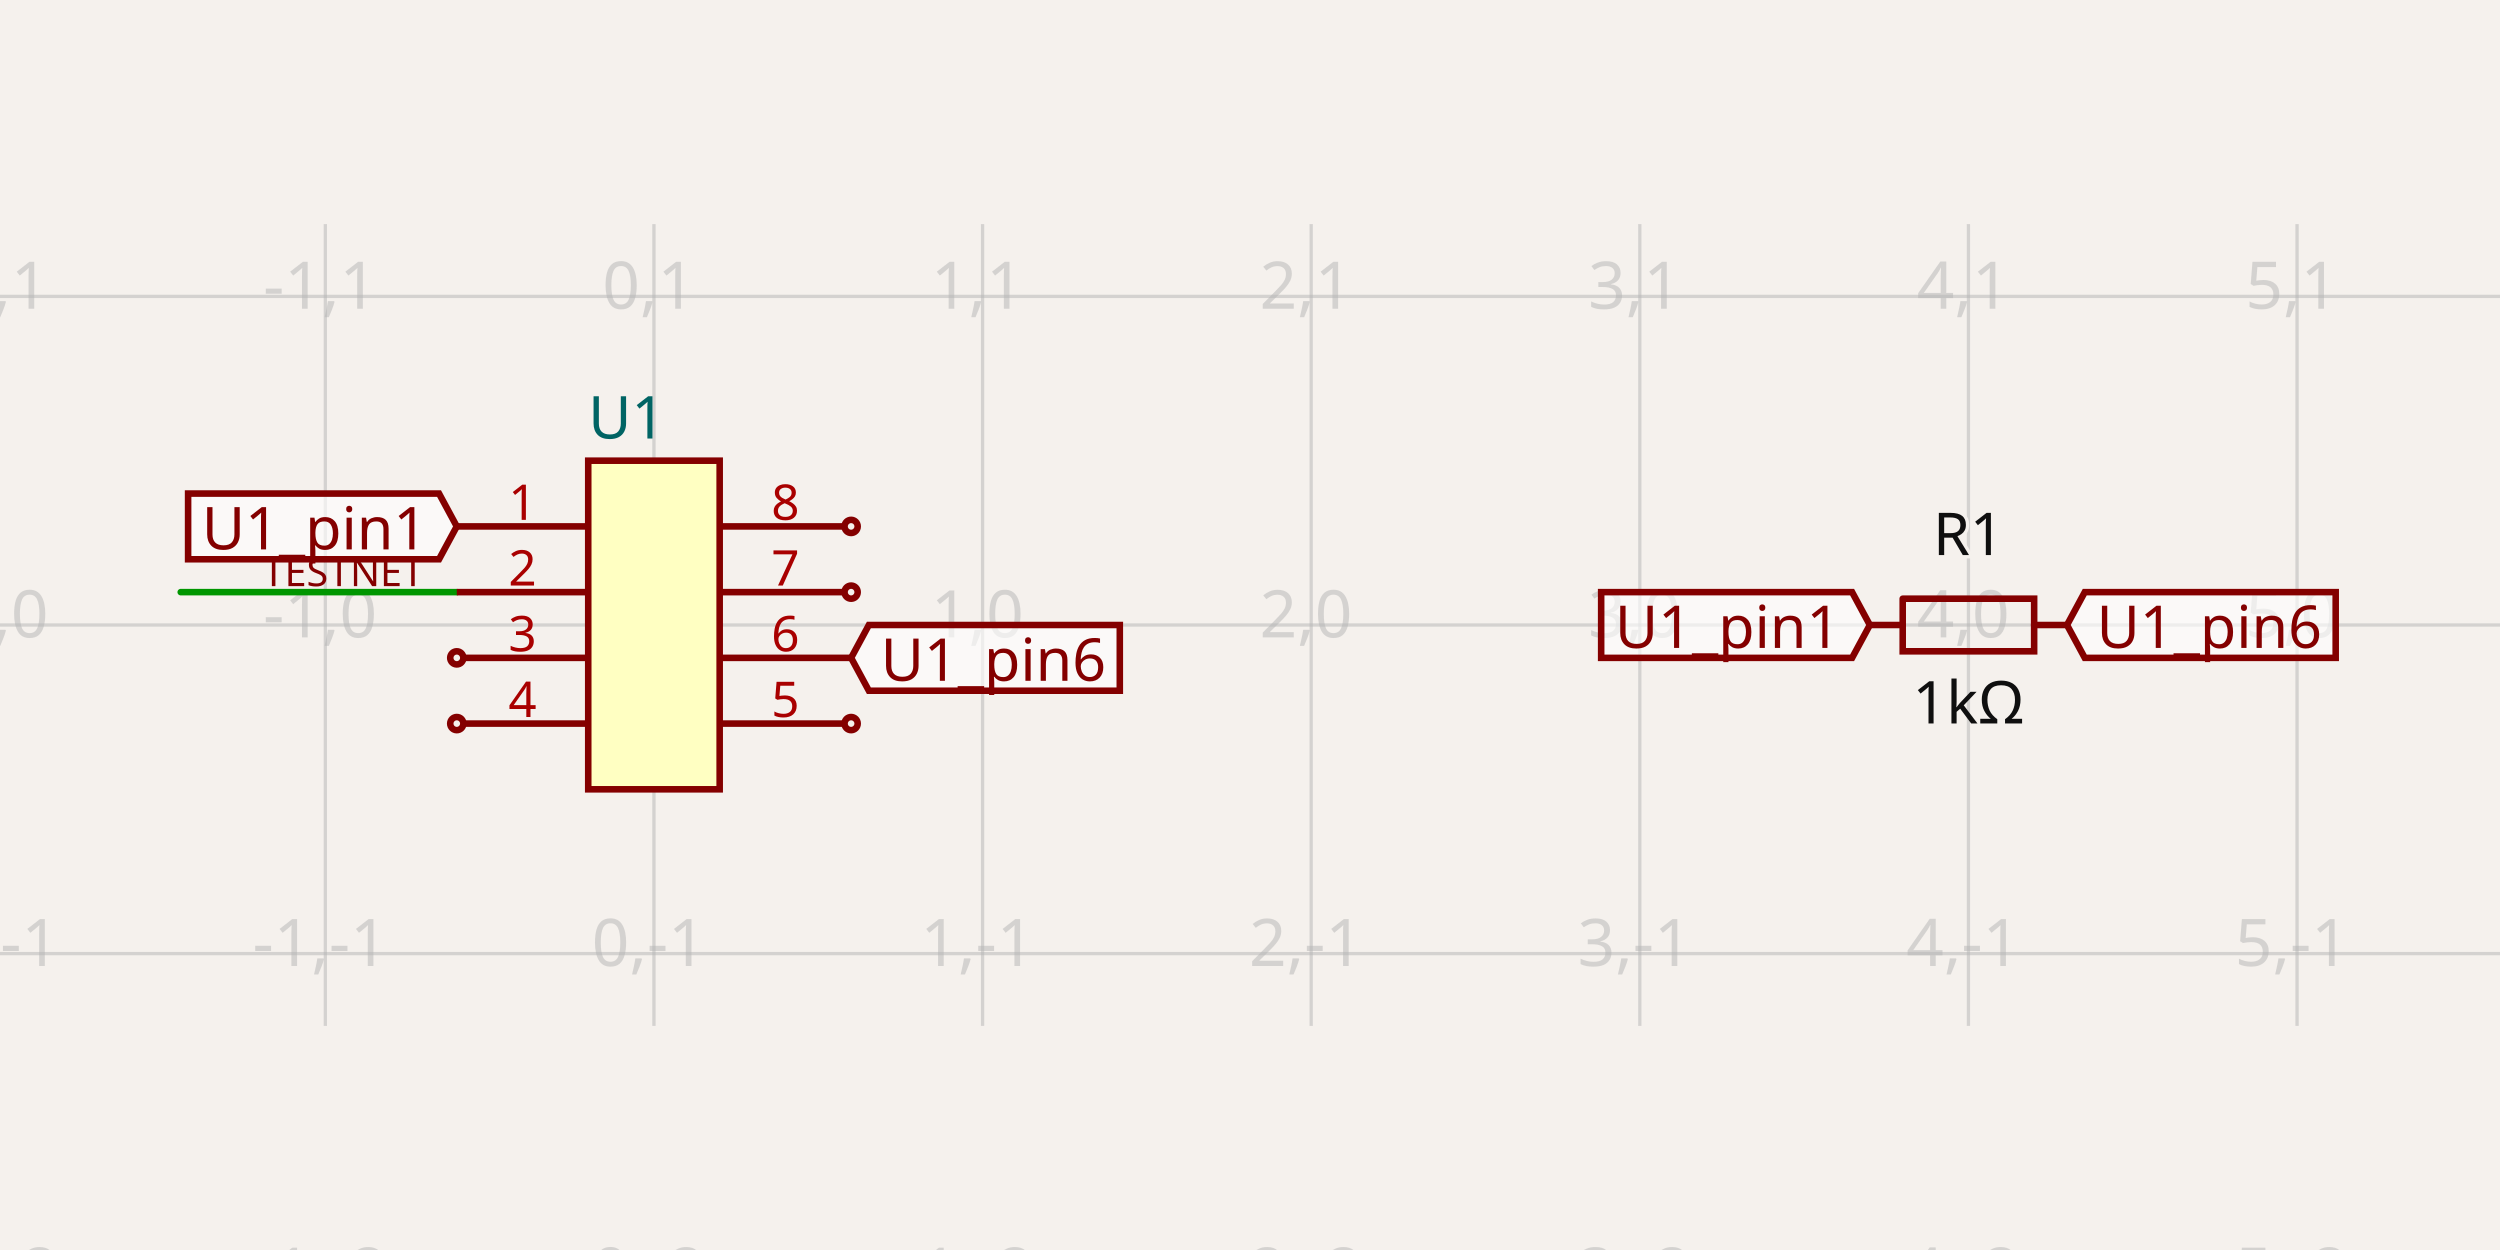
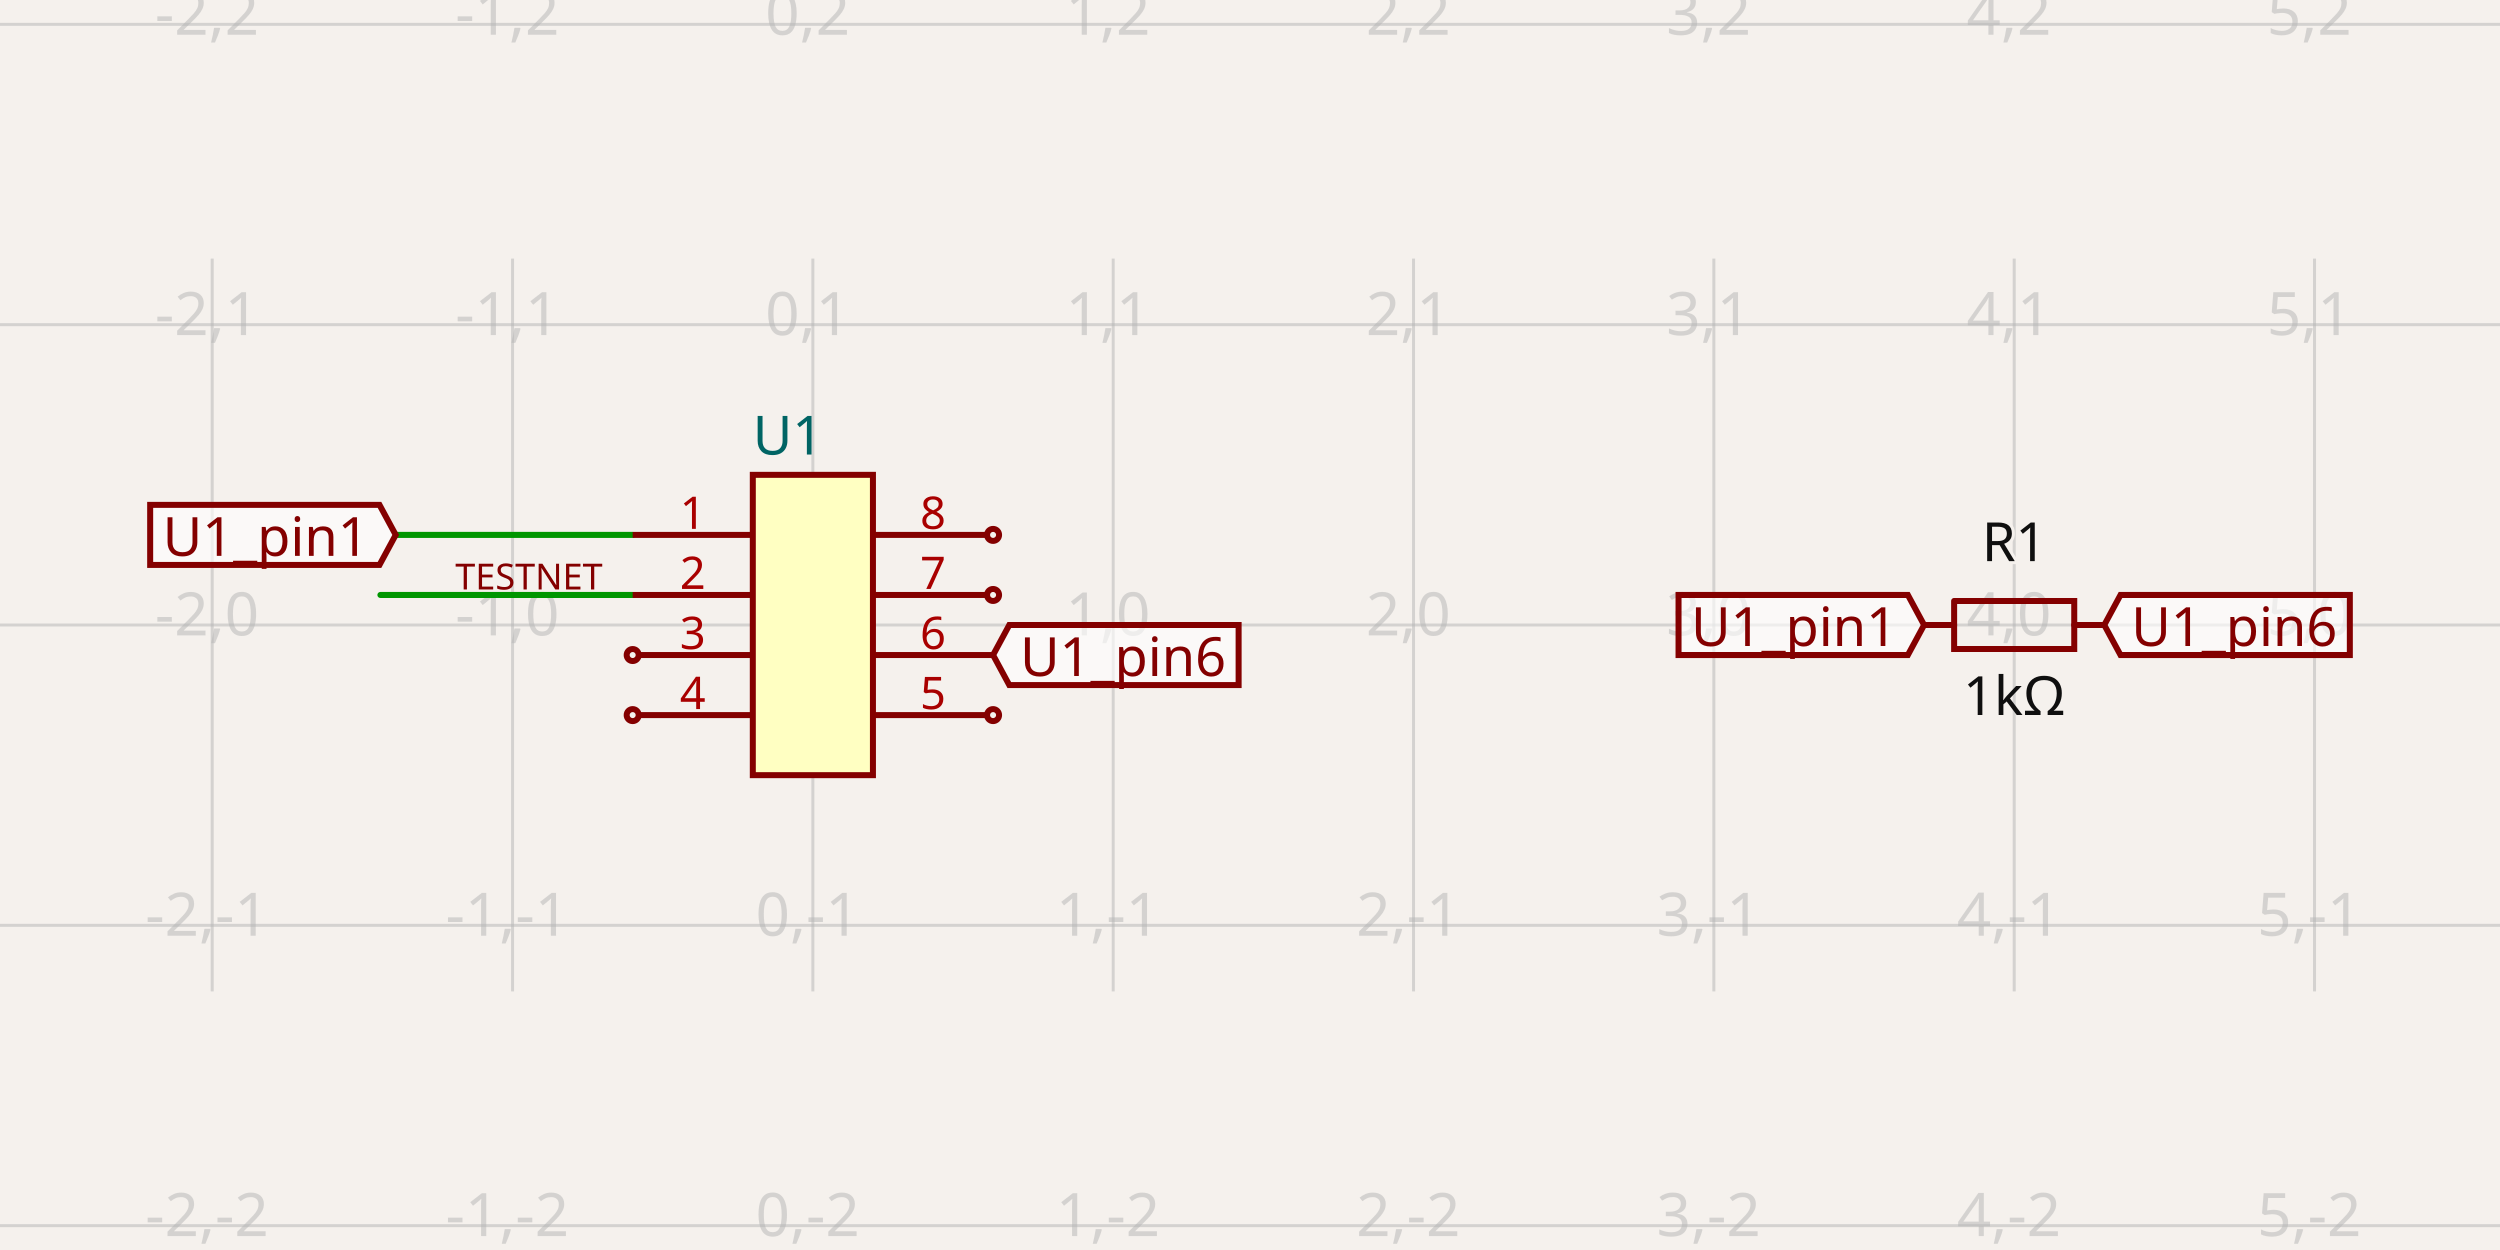
- <svg xmlns="http://www.w3.org/2000/svg" class="tscircuit-schematic" width="1200" height="600" style="background-color: rgb(245, 241, 237)" data-real-to-screen-transform="matrix(157.7369998423,0,0,-157.7369998423,313.8966296861,300)" data-software-used-string="@tscircuit/core@0.0.1741">
+ <svg xmlns="http://www.w3.org/2000/svg" class="tscircuit-schematic" width="1200" height="600" style="background-color: rgb(245, 241, 237)" data-real-to-screen-transform="matrix(144.1579971649,0,0,-144.1579971649,390.1780351265,300)" data-software-used-string="@tscircuit/core@0.0.1743">
  <style>
              .boundary { fill: rgb(245, 241, 237); }
              .schematic-boundary { fill: none; stroke: #fff; }
              .component { fill: none; stroke: rgb(132, 0, 0); }
              .chip { fill: rgb(255, 255, 194); stroke: rgb(132, 0, 0); }
              .component-pin { fill: none; stroke: rgb(132, 0, 0); }
              .text { font-family: sans-serif; fill: rgb(0, 150, 0); }
              .pin-number { fill: rgb(169, 0, 0); }
              .port-label { fill: rgb(0, 100, 100); }
              .component-name { fill: rgb(0, 100, 100); }
              
            </style>
  <rect class="boundary" x="0" y="0" width="1200" height="600" />
  <g class="grid sch-grid">
-     <line x1="-1.577" y1="492.439" x2="-1.577" y2="107.561" stroke="rgb(181, 181, 181)" stroke-width="1.577" stroke-opacity="0.5" />
-     <line x1="156.16" y1="492.439" x2="156.16" y2="107.561" stroke="rgb(181, 181, 181)" stroke-width="1.577" stroke-opacity="0.5" />
-     <line x1="313.897" y1="492.439" x2="313.897" y2="107.561" stroke="rgb(181, 181, 181)" stroke-width="1.577" stroke-opacity="0.5" />
-     <line x1="471.634" y1="492.439" x2="471.634" y2="107.561" stroke="rgb(181, 181, 181)" stroke-width="1.577" stroke-opacity="0.5" />
-     <line x1="629.371" y1="492.439" x2="629.371" y2="107.561" stroke="rgb(181, 181, 181)" stroke-width="1.577" stroke-opacity="0.5" />
-     <line x1="787.108" y1="492.439" x2="787.108" y2="107.561" stroke="rgb(181, 181, 181)" stroke-width="1.577" stroke-opacity="0.5" />
-     <line x1="944.845" y1="492.439" x2="944.845" y2="107.561" stroke="rgb(181, 181, 181)" stroke-width="1.577" stroke-opacity="0.5" />
-     <line x1="1102.582" y1="492.439" x2="1102.582" y2="107.561" stroke="rgb(181, 181, 181)" stroke-width="1.577" stroke-opacity="0.5" />
-     <line x1="1260.319" y1="492.439" x2="1260.319" y2="107.561" stroke="rgb(181, 181, 181)" stroke-width="1.577" stroke-opacity="0.5" />
-     <line x1="-7.702283255639486e-11" y1="615.474" x2="1200" y2="615.474" stroke="rgb(181, 181, 181)" stroke-width="1.577" stroke-opacity="0.5" />
-     <line x1="-7.702283255639486e-11" y1="457.737" x2="1200" y2="457.737" stroke="rgb(181, 181, 181)" stroke-width="1.577" stroke-opacity="0.5" />
-     <line x1="-7.702283255639486e-11" y1="300" x2="1200" y2="300" stroke="rgb(181, 181, 181)" stroke-width="1.577" stroke-opacity="0.5" />
-     <line x1="-7.702283255639486e-11" y1="142.263" x2="1200" y2="142.263" stroke="rgb(181, 181, 181)" stroke-width="1.577" stroke-opacity="0.5" />
-     <line x1="-7.702283255639486e-11" y1="-15.474" x2="1200" y2="-15.474" stroke="rgb(181, 181, 181)" stroke-width="1.577" stroke-opacity="0.5" />
-     <text x="-4.077" y="610.474" fill="rgb(181, 181, 181)" font-size="31.547" fill-opacity="0.5" text-anchor="middle" dominant-baseline="middle" font-family="sans-serif">-2,-2</text>
-     <text x="-4.077" y="452.737" fill="rgb(181, 181, 181)" font-size="31.547" fill-opacity="0.5" text-anchor="middle" dominant-baseline="middle" font-family="sans-serif">-2,-1</text>
-     <text x="-4.077" y="295" fill="rgb(181, 181, 181)" font-size="31.547" fill-opacity="0.5" text-anchor="middle" dominant-baseline="middle" font-family="sans-serif">-2,0</text>
-     <text x="-4.077" y="137.263" fill="rgb(181, 181, 181)" font-size="31.547" fill-opacity="0.5" text-anchor="middle" dominant-baseline="middle" font-family="sans-serif">-2,1</text>
-     <text x="-4.077" y="-20.474" fill="rgb(181, 181, 181)" font-size="31.547" fill-opacity="0.5" text-anchor="middle" dominant-baseline="middle" font-family="sans-serif">-2,2</text>
-     <text x="153.66" y="610.474" fill="rgb(181, 181, 181)" font-size="31.547" fill-opacity="0.5" text-anchor="middle" dominant-baseline="middle" font-family="sans-serif">-1,-2</text>
-     <text x="153.66" y="452.737" fill="rgb(181, 181, 181)" font-size="31.547" fill-opacity="0.5" text-anchor="middle" dominant-baseline="middle" font-family="sans-serif">-1,-1</text>
-     <text x="153.66" y="295" fill="rgb(181, 181, 181)" font-size="31.547" fill-opacity="0.5" text-anchor="middle" dominant-baseline="middle" font-family="sans-serif">-1,0</text>
-     <text x="153.66" y="137.263" fill="rgb(181, 181, 181)" font-size="31.547" fill-opacity="0.5" text-anchor="middle" dominant-baseline="middle" font-family="sans-serif">-1,1</text>
-     <text x="153.66" y="-20.474" fill="rgb(181, 181, 181)" font-size="31.547" fill-opacity="0.5" text-anchor="middle" dominant-baseline="middle" font-family="sans-serif">-1,2</text>
-     <text x="311.397" y="610.474" fill="rgb(181, 181, 181)" font-size="31.547" fill-opacity="0.5" text-anchor="middle" dominant-baseline="middle" font-family="sans-serif">0,-2</text>
-     <text x="311.397" y="452.737" fill="rgb(181, 181, 181)" font-size="31.547" fill-opacity="0.5" text-anchor="middle" dominant-baseline="middle" font-family="sans-serif">0,-1</text>
-     <text x="311.397" y="295" fill="rgb(181, 181, 181)" font-size="31.547" fill-opacity="0.5" text-anchor="middle" dominant-baseline="middle" font-family="sans-serif">0,0</text>
-     <text x="311.397" y="137.263" fill="rgb(181, 181, 181)" font-size="31.547" fill-opacity="0.5" text-anchor="middle" dominant-baseline="middle" font-family="sans-serif">0,1</text>
-     <text x="311.397" y="-20.474" fill="rgb(181, 181, 181)" font-size="31.547" fill-opacity="0.5" text-anchor="middle" dominant-baseline="middle" font-family="sans-serif">0,2</text>
-     <text x="469.134" y="610.474" fill="rgb(181, 181, 181)" font-size="31.547" fill-opacity="0.5" text-anchor="middle" dominant-baseline="middle" font-family="sans-serif">1,-2</text>
-     <text x="469.134" y="452.737" fill="rgb(181, 181, 181)" font-size="31.547" fill-opacity="0.5" text-anchor="middle" dominant-baseline="middle" font-family="sans-serif">1,-1</text>
-     <text x="469.134" y="295" fill="rgb(181, 181, 181)" font-size="31.547" fill-opacity="0.5" text-anchor="middle" dominant-baseline="middle" font-family="sans-serif">1,0</text>
-     <text x="469.134" y="137.263" fill="rgb(181, 181, 181)" font-size="31.547" fill-opacity="0.5" text-anchor="middle" dominant-baseline="middle" font-family="sans-serif">1,1</text>
-     <text x="469.134" y="-20.474" fill="rgb(181, 181, 181)" font-size="31.547" fill-opacity="0.5" text-anchor="middle" dominant-baseline="middle" font-family="sans-serif">1,2</text>
-     <text x="626.871" y="610.474" fill="rgb(181, 181, 181)" font-size="31.547" fill-opacity="0.5" text-anchor="middle" dominant-baseline="middle" font-family="sans-serif">2,-2</text>
-     <text x="626.871" y="452.737" fill="rgb(181, 181, 181)" font-size="31.547" fill-opacity="0.5" text-anchor="middle" dominant-baseline="middle" font-family="sans-serif">2,-1</text>
-     <text x="626.871" y="295" fill="rgb(181, 181, 181)" font-size="31.547" fill-opacity="0.5" text-anchor="middle" dominant-baseline="middle" font-family="sans-serif">2,0</text>
-     <text x="626.871" y="137.263" fill="rgb(181, 181, 181)" font-size="31.547" fill-opacity="0.5" text-anchor="middle" dominant-baseline="middle" font-family="sans-serif">2,1</text>
-     <text x="626.871" y="-20.474" fill="rgb(181, 181, 181)" font-size="31.547" fill-opacity="0.5" text-anchor="middle" dominant-baseline="middle" font-family="sans-serif">2,2</text>
-     <text x="784.608" y="610.474" fill="rgb(181, 181, 181)" font-size="31.547" fill-opacity="0.5" text-anchor="middle" dominant-baseline="middle" font-family="sans-serif">3,-2</text>
-     <text x="784.608" y="452.737" fill="rgb(181, 181, 181)" font-size="31.547" fill-opacity="0.5" text-anchor="middle" dominant-baseline="middle" font-family="sans-serif">3,-1</text>
-     <text x="784.608" y="295" fill="rgb(181, 181, 181)" font-size="31.547" fill-opacity="0.5" text-anchor="middle" dominant-baseline="middle" font-family="sans-serif">3,0</text>
-     <text x="784.608" y="137.263" fill="rgb(181, 181, 181)" font-size="31.547" fill-opacity="0.5" text-anchor="middle" dominant-baseline="middle" font-family="sans-serif">3,1</text>
-     <text x="784.608" y="-20.474" fill="rgb(181, 181, 181)" font-size="31.547" fill-opacity="0.5" text-anchor="middle" dominant-baseline="middle" font-family="sans-serif">3,2</text>
-     <text x="942.345" y="610.474" fill="rgb(181, 181, 181)" font-size="31.547" fill-opacity="0.5" text-anchor="middle" dominant-baseline="middle" font-family="sans-serif">4,-2</text>
-     <text x="942.345" y="452.737" fill="rgb(181, 181, 181)" font-size="31.547" fill-opacity="0.5" text-anchor="middle" dominant-baseline="middle" font-family="sans-serif">4,-1</text>
-     <text x="942.345" y="295" fill="rgb(181, 181, 181)" font-size="31.547" fill-opacity="0.5" text-anchor="middle" dominant-baseline="middle" font-family="sans-serif">4,0</text>
-     <text x="942.345" y="137.263" fill="rgb(181, 181, 181)" font-size="31.547" fill-opacity="0.5" text-anchor="middle" dominant-baseline="middle" font-family="sans-serif">4,1</text>
-     <text x="942.345" y="-20.474" fill="rgb(181, 181, 181)" font-size="31.547" fill-opacity="0.5" text-anchor="middle" dominant-baseline="middle" font-family="sans-serif">4,2</text>
-     <text x="1100.082" y="610.474" fill="rgb(181, 181, 181)" font-size="31.547" fill-opacity="0.5" text-anchor="middle" dominant-baseline="middle" font-family="sans-serif">5,-2</text>
-     <text x="1100.082" y="452.737" fill="rgb(181, 181, 181)" font-size="31.547" fill-opacity="0.5" text-anchor="middle" dominant-baseline="middle" font-family="sans-serif">5,-1</text>
-     <text x="1100.082" y="295" fill="rgb(181, 181, 181)" font-size="31.547" fill-opacity="0.5" text-anchor="middle" dominant-baseline="middle" font-family="sans-serif">5,0</text>
-     <text x="1100.082" y="137.263" fill="rgb(181, 181, 181)" font-size="31.547" fill-opacity="0.5" text-anchor="middle" dominant-baseline="middle" font-family="sans-serif">5,1</text>
-     <text x="1100.082" y="-20.474" fill="rgb(181, 181, 181)" font-size="31.547" fill-opacity="0.5" text-anchor="middle" dominant-baseline="middle" font-family="sans-serif">5,2</text>
-     <text x="1257.819" y="610.474" fill="rgb(181, 181, 181)" font-size="31.547" fill-opacity="0.5" text-anchor="middle" dominant-baseline="middle" font-family="sans-serif">6,-2</text>
-     <text x="1257.819" y="452.737" fill="rgb(181, 181, 181)" font-size="31.547" fill-opacity="0.5" text-anchor="middle" dominant-baseline="middle" font-family="sans-serif">6,-1</text>
-     <text x="1257.819" y="295" fill="rgb(181, 181, 181)" font-size="31.547" fill-opacity="0.5" text-anchor="middle" dominant-baseline="middle" font-family="sans-serif">6,0</text>
-     <text x="1257.819" y="137.263" fill="rgb(181, 181, 181)" font-size="31.547" fill-opacity="0.5" text-anchor="middle" dominant-baseline="middle" font-family="sans-serif">6,1</text>
-     <text x="1257.819" y="-20.474" fill="rgb(181, 181, 181)" font-size="31.547" fill-opacity="0.5" text-anchor="middle" dominant-baseline="middle" font-family="sans-serif">6,2</text>
+     <line x1="-42.296" y1="475.873" x2="-42.296" y2="124.127" stroke="rgb(181, 181, 181)" stroke-width="1.442" stroke-opacity="0.5" />
+     <line x1="101.862" y1="475.873" x2="101.862" y2="124.127" stroke="rgb(181, 181, 181)" stroke-width="1.442" stroke-opacity="0.5" />
+     <line x1="246.02" y1="475.873" x2="246.02" y2="124.127" stroke="rgb(181, 181, 181)" stroke-width="1.442" stroke-opacity="0.5" />
+     <line x1="390.178" y1="475.873" x2="390.178" y2="124.127" stroke="rgb(181, 181, 181)" stroke-width="1.442" stroke-opacity="0.5" />
+     <line x1="534.336" y1="475.873" x2="534.336" y2="124.127" stroke="rgb(181, 181, 181)" stroke-width="1.442" stroke-opacity="0.5" />
+     <line x1="678.494" y1="475.873" x2="678.494" y2="124.127" stroke="rgb(181, 181, 181)" stroke-width="1.442" stroke-opacity="0.5" />
+     <line x1="822.652" y1="475.873" x2="822.652" y2="124.127" stroke="rgb(181, 181, 181)" stroke-width="1.442" stroke-opacity="0.5" />
+     <line x1="966.81" y1="475.873" x2="966.81" y2="124.127" stroke="rgb(181, 181, 181)" stroke-width="1.442" stroke-opacity="0.5" />
+     <line x1="1110.968" y1="475.873" x2="1110.968" y2="124.127" stroke="rgb(181, 181, 181)" stroke-width="1.442" stroke-opacity="0.5" />
+     <line x1="1255.126" y1="475.873" x2="1255.126" y2="124.127" stroke="rgb(181, 181, 181)" stroke-width="1.442" stroke-opacity="0.5" />
+     <line x1="-1.836042429204099e-11" y1="588.316" x2="1200" y2="588.316" stroke="rgb(181, 181, 181)" stroke-width="1.442" stroke-opacity="0.5" />
+     <line x1="-1.836042429204099e-11" y1="444.158" x2="1200" y2="444.158" stroke="rgb(181, 181, 181)" stroke-width="1.442" stroke-opacity="0.5" />
+     <line x1="-1.836042429204099e-11" y1="300" x2="1200" y2="300" stroke="rgb(181, 181, 181)" stroke-width="1.442" stroke-opacity="0.5" />
+     <line x1="-1.836042429204099e-11" y1="155.842" x2="1200" y2="155.842" stroke="rgb(181, 181, 181)" stroke-width="1.442" stroke-opacity="0.5" />
+     <line x1="-1.836042429204099e-11" y1="11.684" x2="1200" y2="11.684" stroke="rgb(181, 181, 181)" stroke-width="1.442" stroke-opacity="0.5" />
+     <text x="-44.796" y="583.316" fill="rgb(181, 181, 181)" font-size="28.832" fill-opacity="0.5" text-anchor="middle" dominant-baseline="middle" font-family="sans-serif">-3,-2</text>
+     <text x="-44.796" y="439.158" fill="rgb(181, 181, 181)" font-size="28.832" fill-opacity="0.5" text-anchor="middle" dominant-baseline="middle" font-family="sans-serif">-3,-1</text>
+     <text x="-44.796" y="295" fill="rgb(181, 181, 181)" font-size="28.832" fill-opacity="0.5" text-anchor="middle" dominant-baseline="middle" font-family="sans-serif">-3,0</text>
+     <text x="-44.796" y="150.842" fill="rgb(181, 181, 181)" font-size="28.832" fill-opacity="0.5" text-anchor="middle" dominant-baseline="middle" font-family="sans-serif">-3,1</text>
+     <text x="-44.796" y="6.684" fill="rgb(181, 181, 181)" font-size="28.832" fill-opacity="0.5" text-anchor="middle" dominant-baseline="middle" font-family="sans-serif">-3,2</text>
+     <text x="99.362" y="583.316" fill="rgb(181, 181, 181)" font-size="28.832" fill-opacity="0.5" text-anchor="middle" dominant-baseline="middle" font-family="sans-serif">-2,-2</text>
+     <text x="99.362" y="439.158" fill="rgb(181, 181, 181)" font-size="28.832" fill-opacity="0.5" text-anchor="middle" dominant-baseline="middle" font-family="sans-serif">-2,-1</text>
+     <text x="99.362" y="295" fill="rgb(181, 181, 181)" font-size="28.832" fill-opacity="0.5" text-anchor="middle" dominant-baseline="middle" font-family="sans-serif">-2,0</text>
+     <text x="99.362" y="150.842" fill="rgb(181, 181, 181)" font-size="28.832" fill-opacity="0.5" text-anchor="middle" dominant-baseline="middle" font-family="sans-serif">-2,1</text>
+     <text x="99.362" y="6.684" fill="rgb(181, 181, 181)" font-size="28.832" fill-opacity="0.5" text-anchor="middle" dominant-baseline="middle" font-family="sans-serif">-2,2</text>
+     <text x="243.52" y="583.316" fill="rgb(181, 181, 181)" font-size="28.832" fill-opacity="0.5" text-anchor="middle" dominant-baseline="middle" font-family="sans-serif">-1,-2</text>
+     <text x="243.52" y="439.158" fill="rgb(181, 181, 181)" font-size="28.832" fill-opacity="0.5" text-anchor="middle" dominant-baseline="middle" font-family="sans-serif">-1,-1</text>
+     <text x="243.52" y="295" fill="rgb(181, 181, 181)" font-size="28.832" fill-opacity="0.5" text-anchor="middle" dominant-baseline="middle" font-family="sans-serif">-1,0</text>
+     <text x="243.52" y="150.842" fill="rgb(181, 181, 181)" font-size="28.832" fill-opacity="0.5" text-anchor="middle" dominant-baseline="middle" font-family="sans-serif">-1,1</text>
+     <text x="243.52" y="6.684" fill="rgb(181, 181, 181)" font-size="28.832" fill-opacity="0.5" text-anchor="middle" dominant-baseline="middle" font-family="sans-serif">-1,2</text>
+     <text x="387.678" y="583.316" fill="rgb(181, 181, 181)" font-size="28.832" fill-opacity="0.5" text-anchor="middle" dominant-baseline="middle" font-family="sans-serif">0,-2</text>
+     <text x="387.678" y="439.158" fill="rgb(181, 181, 181)" font-size="28.832" fill-opacity="0.5" text-anchor="middle" dominant-baseline="middle" font-family="sans-serif">0,-1</text>
+     <text x="387.678" y="295" fill="rgb(181, 181, 181)" font-size="28.832" fill-opacity="0.5" text-anchor="middle" dominant-baseline="middle" font-family="sans-serif">0,0</text>
+     <text x="387.678" y="150.842" fill="rgb(181, 181, 181)" font-size="28.832" fill-opacity="0.5" text-anchor="middle" dominant-baseline="middle" font-family="sans-serif">0,1</text>
+     <text x="387.678" y="6.684" fill="rgb(181, 181, 181)" font-size="28.832" fill-opacity="0.5" text-anchor="middle" dominant-baseline="middle" font-family="sans-serif">0,2</text>
+     <text x="531.836" y="583.316" fill="rgb(181, 181, 181)" font-size="28.832" fill-opacity="0.5" text-anchor="middle" dominant-baseline="middle" font-family="sans-serif">1,-2</text>
+     <text x="531.836" y="439.158" fill="rgb(181, 181, 181)" font-size="28.832" fill-opacity="0.5" text-anchor="middle" dominant-baseline="middle" font-family="sans-serif">1,-1</text>
+     <text x="531.836" y="295" fill="rgb(181, 181, 181)" font-size="28.832" fill-opacity="0.5" text-anchor="middle" dominant-baseline="middle" font-family="sans-serif">1,0</text>
+     <text x="531.836" y="150.842" fill="rgb(181, 181, 181)" font-size="28.832" fill-opacity="0.5" text-anchor="middle" dominant-baseline="middle" font-family="sans-serif">1,1</text>
+     <text x="531.836" y="6.684" fill="rgb(181, 181, 181)" font-size="28.832" fill-opacity="0.5" text-anchor="middle" dominant-baseline="middle" font-family="sans-serif">1,2</text>
+     <text x="675.994" y="583.316" fill="rgb(181, 181, 181)" font-size="28.832" fill-opacity="0.5" text-anchor="middle" dominant-baseline="middle" font-family="sans-serif">2,-2</text>
+     <text x="675.994" y="439.158" fill="rgb(181, 181, 181)" font-size="28.832" fill-opacity="0.5" text-anchor="middle" dominant-baseline="middle" font-family="sans-serif">2,-1</text>
+     <text x="675.994" y="295" fill="rgb(181, 181, 181)" font-size="28.832" fill-opacity="0.5" text-anchor="middle" dominant-baseline="middle" font-family="sans-serif">2,0</text>
+     <text x="675.994" y="150.842" fill="rgb(181, 181, 181)" font-size="28.832" fill-opacity="0.5" text-anchor="middle" dominant-baseline="middle" font-family="sans-serif">2,1</text>
+     <text x="675.994" y="6.684" fill="rgb(181, 181, 181)" font-size="28.832" fill-opacity="0.5" text-anchor="middle" dominant-baseline="middle" font-family="sans-serif">2,2</text>
+     <text x="820.152" y="583.316" fill="rgb(181, 181, 181)" font-size="28.832" fill-opacity="0.5" text-anchor="middle" dominant-baseline="middle" font-family="sans-serif">3,-2</text>
+     <text x="820.152" y="439.158" fill="rgb(181, 181, 181)" font-size="28.832" fill-opacity="0.5" text-anchor="middle" dominant-baseline="middle" font-family="sans-serif">3,-1</text>
+     <text x="820.152" y="295" fill="rgb(181, 181, 181)" font-size="28.832" fill-opacity="0.5" text-anchor="middle" dominant-baseline="middle" font-family="sans-serif">3,0</text>
+     <text x="820.152" y="150.842" fill="rgb(181, 181, 181)" font-size="28.832" fill-opacity="0.5" text-anchor="middle" dominant-baseline="middle" font-family="sans-serif">3,1</text>
+     <text x="820.152" y="6.684" fill="rgb(181, 181, 181)" font-size="28.832" fill-opacity="0.5" text-anchor="middle" dominant-baseline="middle" font-family="sans-serif">3,2</text>
+     <text x="964.31" y="583.316" fill="rgb(181, 181, 181)" font-size="28.832" fill-opacity="0.5" text-anchor="middle" dominant-baseline="middle" font-family="sans-serif">4,-2</text>
+     <text x="964.31" y="439.158" fill="rgb(181, 181, 181)" font-size="28.832" fill-opacity="0.5" text-anchor="middle" dominant-baseline="middle" font-family="sans-serif">4,-1</text>
+     <text x="964.31" y="295" fill="rgb(181, 181, 181)" font-size="28.832" fill-opacity="0.5" text-anchor="middle" dominant-baseline="middle" font-family="sans-serif">4,0</text>
+     <text x="964.31" y="150.842" fill="rgb(181, 181, 181)" font-size="28.832" fill-opacity="0.5" text-anchor="middle" dominant-baseline="middle" font-family="sans-serif">4,1</text>
+     <text x="964.31" y="6.684" fill="rgb(181, 181, 181)" font-size="28.832" fill-opacity="0.5" text-anchor="middle" dominant-baseline="middle" font-family="sans-serif">4,2</text>
+     <text x="1108.468" y="583.316" fill="rgb(181, 181, 181)" font-size="28.832" fill-opacity="0.5" text-anchor="middle" dominant-baseline="middle" font-family="sans-serif">5,-2</text>
+     <text x="1108.468" y="439.158" fill="rgb(181, 181, 181)" font-size="28.832" fill-opacity="0.5" text-anchor="middle" dominant-baseline="middle" font-family="sans-serif">5,-1</text>
+     <text x="1108.468" y="295" fill="rgb(181, 181, 181)" font-size="28.832" fill-opacity="0.5" text-anchor="middle" dominant-baseline="middle" font-family="sans-serif">5,0</text>
+     <text x="1108.468" y="150.842" fill="rgb(181, 181, 181)" font-size="28.832" fill-opacity="0.5" text-anchor="middle" dominant-baseline="middle" font-family="sans-serif">5,1</text>
+     <text x="1108.468" y="6.684" fill="rgb(181, 181, 181)" font-size="28.832" fill-opacity="0.5" text-anchor="middle" dominant-baseline="middle" font-family="sans-serif">5,2</text>
+     <text x="1252.626" y="583.316" fill="rgb(181, 181, 181)" font-size="28.832" fill-opacity="0.5" text-anchor="middle" dominant-baseline="middle" font-family="sans-serif">6,-2</text>
+     <text x="1252.626" y="439.158" fill="rgb(181, 181, 181)" font-size="28.832" fill-opacity="0.5" text-anchor="middle" dominant-baseline="middle" font-family="sans-serif">6,-1</text>
+     <text x="1252.626" y="295" fill="rgb(181, 181, 181)" font-size="28.832" fill-opacity="0.5" text-anchor="middle" dominant-baseline="middle" font-family="sans-serif">6,0</text>
+     <text x="1252.626" y="150.842" fill="rgb(181, 181, 181)" font-size="28.832" fill-opacity="0.5" text-anchor="middle" dominant-baseline="middle" font-family="sans-serif">6,1</text>
+     <text x="1252.626" y="6.684" fill="rgb(181, 181, 181)" font-size="28.832" fill-opacity="0.5" text-anchor="middle" dominant-baseline="middle" font-family="sans-serif">6,2</text>
  </g>
-   <g class="trace sch-trace" data-layer="base" data-circuit-json-type="schematic_trace" data-schematic-trace-id="schematic_trace_0" data-subcircuit-connectivity-map-key="unnamedsubcircuitsubcircuit_source_group_0_connectivity_net1">
-     <path d="M 219.254 284.226 L 86.755 284.226" class="trace-invisible-hover-outline sch-trace-hitbox" stroke="rgb(0, 150, 0)" fill="none" stroke-width="25.238px" stroke-linecap="round" opacity="0" stroke-linejoin="round" />
-     <path class="sch-trace-path" d="M 219.254 284.226 L 86.755 284.226" stroke="rgb(0, 150, 0)" fill="none" stroke-width="3.155px" stroke-linecap="round" stroke-linejoin="round" />
+   <g class="trace sch-trace" data-layer="base" data-circuit-json-type="schematic_trace" data-schematic-trace-id="schematic_trace_0" data-subcircuit-connectivity-map-key="unnamedsubcircuitsubcircuit_source_group_0_connectivity_net0">
+     <path d="M 303.683 256.753 L 189.943 256.753" class="trace-invisible-hover-outline sch-trace-hitbox" stroke="rgb(0, 150, 0)" fill="none" stroke-width="23.065px" stroke-linecap="round" opacity="0" stroke-linejoin="round" />
+     <path class="sch-trace-path" d="M 303.683 256.753 L 189.943 256.753" stroke="rgb(0, 150, 0)" fill="none" stroke-width="2.883px" stroke-linecap="round" stroke-linejoin="round" />
  </g>
-   <g class="trace-overlays sch-trace-overlays" data-layer="overlay" data-circuit-json-type="schematic_trace" data-schematic-trace-id="schematic_trace_0" data-subcircuit-connectivity-map-key="unnamedsubcircuitsubcircuit_source_group_0_connectivity_net1" />
+   <g class="trace sch-trace" data-layer="base" data-circuit-json-type="schematic_trace" data-schematic-trace-id="schematic_trace_1" data-subcircuit-connectivity-map-key="unnamedsubcircuitsubcircuit_source_group_0_connectivity_net1">
+     <path d="M 303.683 285.584 L 182.591 285.584" class="trace-invisible-hover-outline sch-trace-hitbox" stroke="rgb(0, 150, 0)" fill="none" stroke-width="23.065px" stroke-linecap="round" opacity="0" stroke-linejoin="round" />
+     <path class="sch-trace-path" d="M 303.683 285.584 L 182.591 285.584" stroke="rgb(0, 150, 0)" fill="none" stroke-width="2.883px" stroke-linecap="round" stroke-linejoin="round" />
+   </g>
+   <g class="trace-overlays sch-trace-overlays" data-layer="overlay" data-circuit-json-type="schematic_trace" data-schematic-trace-id="schematic_trace_0" data-subcircuit-connectivity-map-key="unnamedsubcircuitsubcircuit_source_group_0_connectivity_net0" />
+   <g class="trace-overlays sch-trace-overlays" data-layer="overlay" data-circuit-json-type="schematic_trace" data-schematic-trace-id="schematic_trace_1" data-subcircuit-connectivity-map-key="unnamedsubcircuitsubcircuit_source_group_0_connectivity_net1" />
  <g class="sch-component" data-circuit-json-type="schematic_component" data-schematic-component-id="schematic_component_0">
-     <rect class="component-overlay sch-component-overlay" x="897.524" y="287.384" width="94.642" height="25.232" fill="transparent" />
-     <path class="sch-component-symbol-path" d="M 897.524 300 L 913.3 300" stroke="rgb(132, 0, 0)" fill="none" stroke-width="3.155px" stroke-linecap="round" />
-     <path class="sch-component-symbol-path" d="M 976.389 300 L 992.166 300" stroke="rgb(132, 0, 0)" fill="none" stroke-width="3.155px" stroke-linecap="round" />
-     <path class="sch-component-symbol-path" d="M 913.3 287.384 L 976.389 287.384 L 976.389 312.616 L 913.3 312.616 L 913.3 287.384" stroke="rgb(132, 0, 0)" fill="none" stroke-width="3.155px" stroke-linecap="round" />
-     <text class="sch-component-name sch-component-text" x="944.845" y="274.762" stroke="rgb(245, 241, 237)" stroke-width="3.155px" paint-order="stroke" fill="rgb(15, 15, 15)" font-family="sans-serif" text-anchor="middle" dominant-baseline="ideographic" font-size="28.393px">R1</text>
-     <text class="sch-component-text" x="944.845" y="325.238" fill="rgb(15, 15, 15)" font-family="sans-serif" text-anchor="middle" dominant-baseline="hanging" font-size="28.393px">1kΩ</text>
+     <rect class="component-overlay sch-component-overlay" x="923.563" y="288.47" width="86.495" height="23.06" fill="transparent" />
+     <path class="sch-component-symbol-path" d="M 923.563 300 L 937.981 300" stroke="rgb(132, 0, 0)" fill="none" stroke-width="2.883px" stroke-linecap="round" />
+     <path class="sch-component-symbol-path" d="M 995.639 300 L 1010.057 300" stroke="rgb(132, 0, 0)" fill="none" stroke-width="2.883px" stroke-linecap="round" />
+     <path class="sch-component-symbol-path" d="M 937.981 288.47 L 995.639 288.47 L 995.639 311.53 L 937.981 311.53 L 937.981 288.47" stroke="rgb(132, 0, 0)" fill="none" stroke-width="2.883px" stroke-linecap="round" />
+     <text class="sch-component-name sch-component-text" x="966.81" y="276.935" stroke="rgb(245, 241, 237)" stroke-width="2.883px" paint-order="stroke" fill="rgb(15, 15, 15)" font-family="sans-serif" text-anchor="middle" dominant-baseline="ideographic" font-size="25.948px">R1</text>
+     <text class="sch-component-text" x="966.81" y="323.065" fill="rgb(15, 15, 15)" font-family="sans-serif" text-anchor="middle" dominant-baseline="hanging" font-size="25.948px">1kΩ</text>
  </g>
  <g class="sch-component" data-circuit-json-type="schematic_component" data-schematic-component-id="schematic_component_1">
-     <rect class="component chip sch-component-body" x="282.349" y="221.132" width="63.095" height="157.737" stroke-width="3.155px" fill="rgb(255, 255, 194)" stroke="rgb(132, 0, 0)" />
-     <rect class="component-overlay sch-component-overlay" x="282.349" y="221.132" width="63.095" height="157.737" fill="transparent" />
-     <text class="sch-text" x="282.349" y="399.374" fill="#006464" text-anchor="start" dominant-baseline="middle" font-family="sans-serif" font-size="28.393px" transform="rotate(0, 282.3492, 399.3743)" />
-     <text class="sch-text" x="282.349" y="200.626" fill="#006464" text-anchor="start" dominant-baseline="middle" font-family="sans-serif" font-size="28.393px" transform="rotate(0, 282.3492, 200.6257)">U1</text>
-     <line class="component-pin sch-component-pin sch-port-line" x1="282.349" y1="252.679" x2="219.254" y2="252.679" stroke-width="3.155px" />
+     <rect class="component chip sch-component-body" x="361.346" y="227.921" width="57.663" height="144.158" stroke-width="2.883px" fill="rgb(255, 255, 194)" stroke="rgb(132, 0, 0)" />
+     <rect class="component-overlay sch-component-overlay" x="361.346" y="227.921" width="57.663" height="144.158" fill="transparent" />
+     <text class="sch-text" x="361.346" y="390.82" fill="#006464" text-anchor="start" dominant-baseline="middle" font-family="sans-serif" font-size="25.948px" transform="rotate(0, 361.3464, 390.8195)" />
+     <text class="sch-text" x="361.346" y="209.18" fill="#006464" text-anchor="start" dominant-baseline="middle" font-family="sans-serif" font-size="25.948px" transform="rotate(0, 361.3464, 209.1805)">U1</text>
+     <line class="component-pin sch-component-pin sch-port-line" x1="361.346" y1="256.753" x2="303.683" y2="256.753" stroke-width="2.883px" />
    <g class="sch-port" data-schematic-port-id="source_port_2">
-       <rect x="216.1" y="249.524" width="6.309" height="6.309" opacity="0" />
+       <rect x="300.8" y="253.869" width="5.766" height="5.766" opacity="0" />
    </g>
-     <text class="pin-number sch-pin-number" x="250.802" y="249.524" style="font-family: sans-serif;" fill="rgb(169, 0, 0)" text-anchor="middle" dominant-baseline="auto" font-size="23.661px" transform="">1</text>
-     <line class="component-pin sch-component-pin sch-port-line" x1="282.349" y1="284.226" x2="219.254" y2="284.226" stroke-width="3.155px" />
+     <text class="pin-number sch-pin-number" x="332.515" y="253.869" style="font-family: sans-serif;" fill="rgb(169, 0, 0)" text-anchor="middle" dominant-baseline="auto" font-size="21.624px" transform="">1</text>
+     <line class="component-pin sch-component-pin sch-port-line" x1="361.346" y1="285.584" x2="303.683" y2="285.584" stroke-width="2.883px" />
    <g class="sch-port" data-schematic-port-id="source_port_3">
-       <rect x="216.1" y="281.072" width="6.309" height="6.309" opacity="0" />
+       <rect x="300.8" y="282.701" width="5.766" height="5.766" opacity="0" />
    </g>
-     <text class="pin-number sch-pin-number" x="250.802" y="281.072" style="font-family: sans-serif;" fill="rgb(169, 0, 0)" text-anchor="middle" dominant-baseline="auto" font-size="23.661px" transform="">2</text>
-     <line class="component-pin sch-component-pin sch-port-line" x1="282.349" y1="315.774" x2="222.409" y2="315.774" stroke-width="3.155px" />
+     <text class="pin-number sch-pin-number" x="332.515" y="282.701" style="font-family: sans-serif;" fill="rgb(169, 0, 0)" text-anchor="middle" dominant-baseline="auto" font-size="21.624px" transform="">2</text>
+     <line class="component-pin sch-component-pin sch-port-line" x1="361.346" y1="314.416" x2="306.566" y2="314.416" stroke-width="2.883px" />
    <g class="sch-port" data-schematic-port-id="source_port_4">
-       <circle class="component-pin sch-component-pin sch-port-terminal" cx="219.254" cy="315.774" r="3.155" stroke-width="3.155px" />
-       <rect x="216.1" y="312.619" width="6.309" height="6.309" opacity="0" />
+       <circle class="component-pin sch-component-pin sch-port-terminal" cx="303.683" cy="314.416" r="2.883" stroke-width="2.883px" />
+       <rect x="300.8" y="311.533" width="5.766" height="5.766" opacity="0" />
    </g>
-     <text class="pin-number sch-pin-number" x="250.802" y="312.619" style="font-family: sans-serif;" fill="rgb(169, 0, 0)" text-anchor="middle" dominant-baseline="auto" font-size="23.661px" transform="">3</text>
-     <line class="component-pin sch-component-pin sch-port-line" x1="282.349" y1="347.321" x2="222.409" y2="347.321" stroke-width="3.155px" />
+     <text class="pin-number sch-pin-number" x="332.515" y="311.533" style="font-family: sans-serif;" fill="rgb(169, 0, 0)" text-anchor="middle" dominant-baseline="auto" font-size="21.624px" transform="">3</text>
+     <line class="component-pin sch-component-pin sch-port-line" x1="361.346" y1="343.247" x2="306.566" y2="343.247" stroke-width="2.883px" />
    <g class="sch-port" data-schematic-port-id="source_port_5">
-       <circle class="component-pin sch-component-pin sch-port-terminal" cx="219.254" cy="347.321" r="3.155" stroke-width="3.155px" />
-       <rect x="216.1" y="344.166" width="6.309" height="6.309" opacity="0" />
+       <circle class="component-pin sch-component-pin sch-port-terminal" cx="303.683" cy="343.247" r="2.883" stroke-width="2.883px" />
+       <rect x="300.8" y="340.364" width="5.766" height="5.766" opacity="0" />
    </g>
-     <text class="pin-number sch-pin-number" x="250.802" y="344.166" style="font-family: sans-serif;" fill="rgb(169, 0, 0)" text-anchor="middle" dominant-baseline="auto" font-size="23.661px" transform="">4</text>
-     <line class="component-pin sch-component-pin sch-port-line" x1="345.444" y1="347.321" x2="405.384" y2="347.321" stroke-width="3.155px" />
+     <text class="pin-number sch-pin-number" x="332.515" y="340.364" style="font-family: sans-serif;" fill="rgb(169, 0, 0)" text-anchor="middle" dominant-baseline="auto" font-size="21.624px" transform="">4</text>
+     <line class="component-pin sch-component-pin sch-port-line" x1="419.01" y1="343.247" x2="473.79" y2="343.247" stroke-width="2.883px" />
    <g class="sch-port" data-schematic-port-id="source_port_6">
-       <circle class="component-pin sch-component-pin sch-port-terminal" cx="408.539" cy="347.321" r="3.155" stroke-width="3.155px" />
-       <rect x="405.384" y="344.166" width="6.309" height="6.309" opacity="0" />
+       <circle class="component-pin sch-component-pin sch-port-terminal" cx="476.673" cy="343.247" r="2.883" stroke-width="2.883px" />
+       <rect x="473.79" y="340.364" width="5.766" height="5.766" opacity="0" />
    </g>
-     <text class="pin-number sch-pin-number" x="376.991" y="344.166" style="font-family: sans-serif;" fill="rgb(169, 0, 0)" text-anchor="middle" dominant-baseline="auto" font-size="23.661px" transform="">5</text>
-     <line class="component-pin sch-component-pin sch-port-line" x1="345.444" y1="315.774" x2="408.539" y2="315.774" stroke-width="3.155px" />
+     <text class="pin-number sch-pin-number" x="447.841" y="340.364" style="font-family: sans-serif;" fill="rgb(169, 0, 0)" text-anchor="middle" dominant-baseline="auto" font-size="21.624px" transform="">5</text>
+     <line class="component-pin sch-component-pin sch-port-line" x1="419.01" y1="314.416" x2="476.673" y2="314.416" stroke-width="2.883px" />
    <g class="sch-port" data-schematic-port-id="source_port_7">
-       <rect x="405.384" y="312.619" width="6.309" height="6.309" opacity="0" />
+       <rect x="473.79" y="311.533" width="5.766" height="5.766" opacity="0" />
    </g>
-     <text class="pin-number sch-pin-number" x="376.991" y="312.619" style="font-family: sans-serif;" fill="rgb(169, 0, 0)" text-anchor="middle" dominant-baseline="auto" font-size="23.661px" transform="">6</text>
-     <line class="component-pin sch-component-pin sch-port-line" x1="345.444" y1="284.226" x2="405.384" y2="284.226" stroke-width="3.155px" />
+     <text class="pin-number sch-pin-number" x="447.841" y="311.533" style="font-family: sans-serif;" fill="rgb(169, 0, 0)" text-anchor="middle" dominant-baseline="auto" font-size="21.624px" transform="">6</text>
+     <line class="component-pin sch-component-pin sch-port-line" x1="419.01" y1="285.584" x2="473.79" y2="285.584" stroke-width="2.883px" />
    <g class="sch-port" data-schematic-port-id="source_port_8">
-       <circle class="component-pin sch-component-pin sch-port-terminal" cx="408.539" cy="284.226" r="3.155" stroke-width="3.155px" />
-       <rect x="405.384" y="281.072" width="6.309" height="6.309" opacity="0" />
+       <circle class="component-pin sch-component-pin sch-port-terminal" cx="476.673" cy="285.584" r="2.883" stroke-width="2.883px" />
+       <rect x="473.79" y="282.701" width="5.766" height="5.766" opacity="0" />
    </g>
-     <text class="pin-number sch-pin-number" x="376.991" y="281.072" style="font-family: sans-serif;" fill="rgb(169, 0, 0)" text-anchor="middle" dominant-baseline="auto" font-size="23.661px" transform="">7</text>
-     <line class="component-pin sch-component-pin sch-port-line" x1="345.444" y1="252.679" x2="405.384" y2="252.679" stroke-width="3.155px" />
+     <text class="pin-number sch-pin-number" x="447.841" y="282.701" style="font-family: sans-serif;" fill="rgb(169, 0, 0)" text-anchor="middle" dominant-baseline="auto" font-size="21.624px" transform="">7</text>
+     <line class="component-pin sch-component-pin sch-port-line" x1="419.01" y1="256.753" x2="473.79" y2="256.753" stroke-width="2.883px" />
    <g class="sch-port" data-schematic-port-id="source_port_9">
-       <circle class="component-pin sch-component-pin sch-port-terminal" cx="408.539" cy="252.679" r="3.155" stroke-width="3.155px" />
-       <rect x="405.384" y="249.524" width="6.309" height="6.309" opacity="0" />
+       <circle class="component-pin sch-component-pin sch-port-terminal" cx="476.673" cy="256.753" r="2.883" stroke-width="2.883px" />
+       <rect x="473.79" y="253.869" width="5.766" height="5.766" opacity="0" />
    </g>
-     <text class="pin-number sch-pin-number" x="376.991" y="249.524" style="font-family: sans-serif;" fill="rgb(169, 0, 0)" text-anchor="middle" dominant-baseline="auto" font-size="23.661px" transform="">8</text>
+     <text class="pin-number sch-pin-number" x="447.841" y="253.869" style="font-family: sans-serif;" fill="rgb(169, 0, 0)" text-anchor="middle" dominant-baseline="auto" font-size="21.624px" transform="">8</text>
  </g>
  <g class="schematic-port-hover sch-port-hover" data-schematic-port-id="source_port_0">
-     <circle cx="897.524" cy="300" r="6.309" fill="red" opacity="0" />
+     <circle cx="923.563" cy="300" r="5.766" fill="red" opacity="0" />
  </g>
  <g class="schematic-port-hover sch-port-hover" data-schematic-port-id="source_port_1">
-     <circle cx="992.166" cy="300" r="6.309" fill="red" opacity="0" />
+     <circle cx="1010.057" cy="300" r="5.766" fill="red" opacity="0" />
  </g>
  <g class="schematic-port-hover sch-port-hover" data-schematic-port-id="source_port_2">
-     <circle cx="219.254" cy="252.679" r="6.309" fill="red" opacity="0" />
+     <circle cx="303.683" cy="256.753" r="5.766" fill="red" opacity="0" />
  </g>
  <g class="schematic-port-hover sch-port-hover" data-schematic-port-id="source_port_3">
-     <circle cx="219.254" cy="284.226" r="6.309" fill="red" opacity="0" />
+     <circle cx="303.683" cy="285.584" r="5.766" fill="red" opacity="0" />
  </g>
  <g class="schematic-port-hover sch-port-hover" data-schematic-port-id="source_port_4">
-     <circle cx="219.254" cy="315.774" r="6.309" fill="red" opacity="0" />
+     <circle cx="303.683" cy="314.416" r="5.766" fill="red" opacity="0" />
  </g>
  <g class="schematic-port-hover sch-port-hover" data-schematic-port-id="source_port_5">
-     <circle cx="219.254" cy="347.321" r="6.309" fill="red" opacity="0" />
+     <circle cx="303.683" cy="343.247" r="5.766" fill="red" opacity="0" />
  </g>
  <g class="schematic-port-hover sch-port-hover" data-schematic-port-id="source_port_6">
-     <circle cx="408.539" cy="347.321" r="6.309" fill="red" opacity="0" />
+     <circle cx="476.673" cy="343.247" r="5.766" fill="red" opacity="0" />
  </g>
  <g class="schematic-port-hover sch-port-hover" data-schematic-port-id="source_port_7">
-     <circle cx="408.539" cy="315.774" r="6.309" fill="red" opacity="0" />
+     <circle cx="476.673" cy="314.416" r="5.766" fill="red" opacity="0" />
  </g>
  <g class="schematic-port-hover sch-port-hover" data-schematic-port-id="source_port_8">
-     <circle cx="408.539" cy="284.226" r="6.309" fill="red" opacity="0" />
+     <circle cx="476.673" cy="285.584" r="5.766" fill="red" opacity="0" />
  </g>
  <g class="schematic-port-hover sch-port-hover" data-schematic-port-id="source_port_9">
-     <circle cx="408.539" cy="252.679" r="6.309" fill="red" opacity="0" />
+     <circle cx="476.673" cy="256.753" r="5.766" fill="red" opacity="0" />
  </g>
-   <path class="net-label sch-net-label" data-circuit-json-type="schematic_net_label" data-schematic-net-label-id="schematic_net_label_0" d="     M 219.254,252.679     L 210.737,268.453     L 90.289,268.453     L 90.289,236.905     L 210.737,236.905     Z   " fill="rgba(255, 255, 255, 0.6)" stroke="rgb(132, 0, 0)" stroke-width="3.155px" />
-   <text class="net-label-text sch-net-label-text" data-circuit-json-type="schematic_net_label" data-schematic-net-label-id="schematic_net_label_0" x="205.058" y="252.679" fill="rgb(132, 0, 0)" text-anchor="end" dominant-baseline="central" font-family="sans-serif" font-variant-numeric="tabular-nums" font-size="28.393px" transform="">U1_pin1</text>
-   <path class="net-label sch-net-label" data-circuit-json-type="schematic_net_label" data-schematic-net-label-id="schematic_net_label_1" d="     M 897.524,300     L 889.006,315.774     L 768.558,315.774     L 768.558,284.226     L 889.006,284.226     Z   " fill="rgba(255, 255, 255, 0.6)" stroke="rgb(132, 0, 0)" stroke-width="3.155px" />
-   <text class="net-label-text sch-net-label-text" data-circuit-json-type="schematic_net_label" data-schematic-net-label-id="schematic_net_label_1" x="883.327" y="300" fill="rgb(132, 0, 0)" text-anchor="end" dominant-baseline="central" font-family="sans-serif" font-variant-numeric="tabular-nums" font-size="28.393px" transform="">U1_pin1</text>
-   <path class="net-label sch-net-label" data-circuit-json-type="schematic_net_label" data-schematic-net-label-id="schematic_net_label_2" d="     M 408.539,315.774     L 417.057,300     L 537.505,300     L 537.505,331.547     L 417.057,331.547     Z   " fill="rgba(255, 255, 255, 0.6)" stroke="rgb(132, 0, 0)" stroke-width="3.155px" />
-   <text class="net-label-text sch-net-label-text" data-circuit-json-type="schematic_net_label" data-schematic-net-label-id="schematic_net_label_2" x="422.735" y="315.774" fill="rgb(132, 0, 0)" text-anchor="start" dominant-baseline="central" font-family="sans-serif" font-variant-numeric="tabular-nums" font-size="28.393px" transform="">U1_pin6</text>
-   <path class="net-label sch-net-label" data-circuit-json-type="schematic_net_label" data-schematic-net-label-id="schematic_net_label_3" d="     M 992.166,300     L 1000.684,284.226     L 1121.132,284.226     L 1121.132,315.774     L 1000.684,315.774     Z   " fill="rgba(255, 255, 255, 0.6)" stroke="rgb(132, 0, 0)" stroke-width="3.155px" />
-   <text class="net-label-text sch-net-label-text" data-circuit-json-type="schematic_net_label" data-schematic-net-label-id="schematic_net_label_3" x="1006.362" y="300" fill="rgb(132, 0, 0)" text-anchor="start" dominant-baseline="central" font-family="sans-serif" font-variant-numeric="tabular-nums" font-size="28.393px" transform="">U1_pin6</text>
-   <text class="sch-text" x="203.481" y="274.762" fill="rgb(132, 0, 0)" text-anchor="end" dominant-baseline="middle" font-family="sans-serif" font-size="18.928px" transform="rotate(0, 203.4807, 274.7621)">TESTNET</text>
+   <path class="net-label sch-net-label" data-circuit-json-type="schematic_net_label" data-schematic-net-label-id="schematic_net_label_0" d="     M 189.943,256.753     L 182.158,271.168     L 72.079,271.168     L 72.079,242.337     L 182.158,242.337     Z   " fill="rgba(255, 255, 255, 0.6)" stroke="rgb(132, 0, 0)" stroke-width="2.883px" />
+   <text class="net-label-text sch-net-label-text" data-circuit-json-type="schematic_net_label" data-schematic-net-label-id="schematic_net_label_0" x="176.968" y="256.753" fill="rgb(132, 0, 0)" text-anchor="end" dominant-baseline="central" font-family="sans-serif" font-variant-numeric="tabular-nums" font-size="25.948px" transform="">U1_pin1</text>
+   <path class="net-label sch-net-label" data-circuit-json-type="schematic_net_label" data-schematic-net-label-id="schematic_net_label_1" d="     M 923.563,300     L 915.778,314.416     L 805.699,314.416     L 805.699,285.584     L 915.778,285.584     Z   " fill="rgba(255, 255, 255, 0.6)" stroke="rgb(132, 0, 0)" stroke-width="2.883px" />
+   <text class="net-label-text sch-net-label-text" data-circuit-json-type="schematic_net_label" data-schematic-net-label-id="schematic_net_label_1" x="910.588" y="300" fill="rgb(132, 0, 0)" text-anchor="end" dominant-baseline="central" font-family="sans-serif" font-variant-numeric="tabular-nums" font-size="25.948px" transform="">U1_pin1</text>
+   <path class="net-label sch-net-label" data-circuit-json-type="schematic_net_label" data-schematic-net-label-id="schematic_net_label_2" d="     M 476.673,314.416     L 484.457,300     L 594.536,300     L 594.536,328.832     L 484.457,328.832     Z   " fill="rgba(255, 255, 255, 0.6)" stroke="rgb(132, 0, 0)" stroke-width="2.883px" />
+   <text class="net-label-text sch-net-label-text" data-circuit-json-type="schematic_net_label" data-schematic-net-label-id="schematic_net_label_2" x="489.647" y="314.416" fill="rgb(132, 0, 0)" text-anchor="start" dominant-baseline="central" font-family="sans-serif" font-variant-numeric="tabular-nums" font-size="25.948px" transform="">U1_pin6</text>
+   <path class="net-label sch-net-label" data-circuit-json-type="schematic_net_label" data-schematic-net-label-id="schematic_net_label_3" d="     M 1010.057,300     L 1017.842,285.584     L 1127.921,285.584     L 1127.921,314.416     L 1017.842,314.416     Z   " fill="rgba(255, 255, 255, 0.6)" stroke="rgb(132, 0, 0)" stroke-width="2.883px" />
+   <text class="net-label-text sch-net-label-text" data-circuit-json-type="schematic_net_label" data-schematic-net-label-id="schematic_net_label_3" x="1023.032" y="300" fill="rgb(132, 0, 0)" text-anchor="start" dominant-baseline="central" font-family="sans-serif" font-variant-numeric="tabular-nums" font-size="25.948px" transform="">U1_pin6</text>
+   <text class="sch-text" x="289.267" y="276.935" fill="rgb(132, 0, 0)" text-anchor="end" dominant-baseline="middle" font-family="sans-serif" font-size="17.299px" transform="rotate(0, 289.2674, 276.9347)">TESTNET</text>
</svg>
